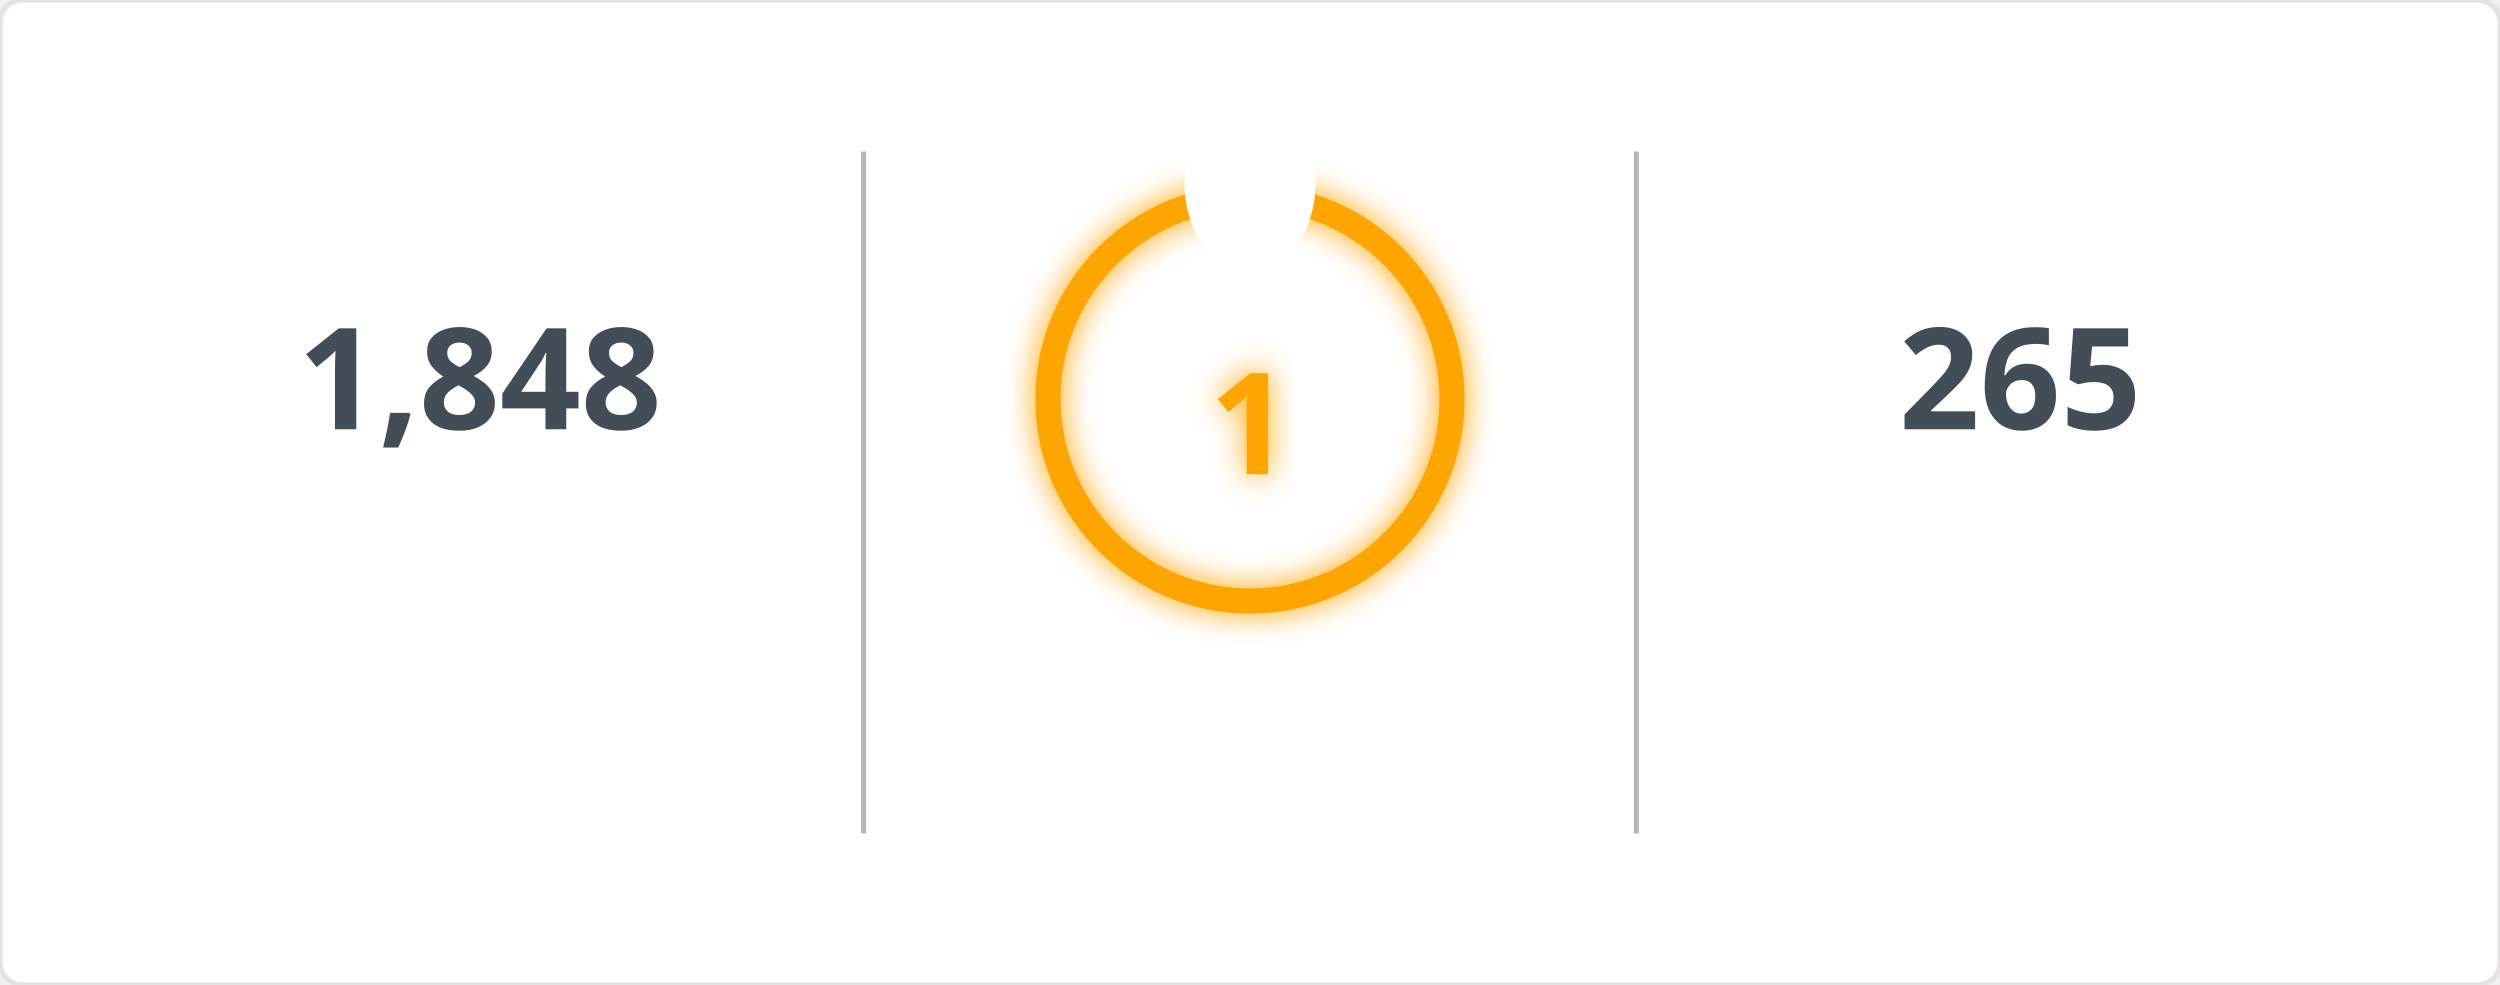
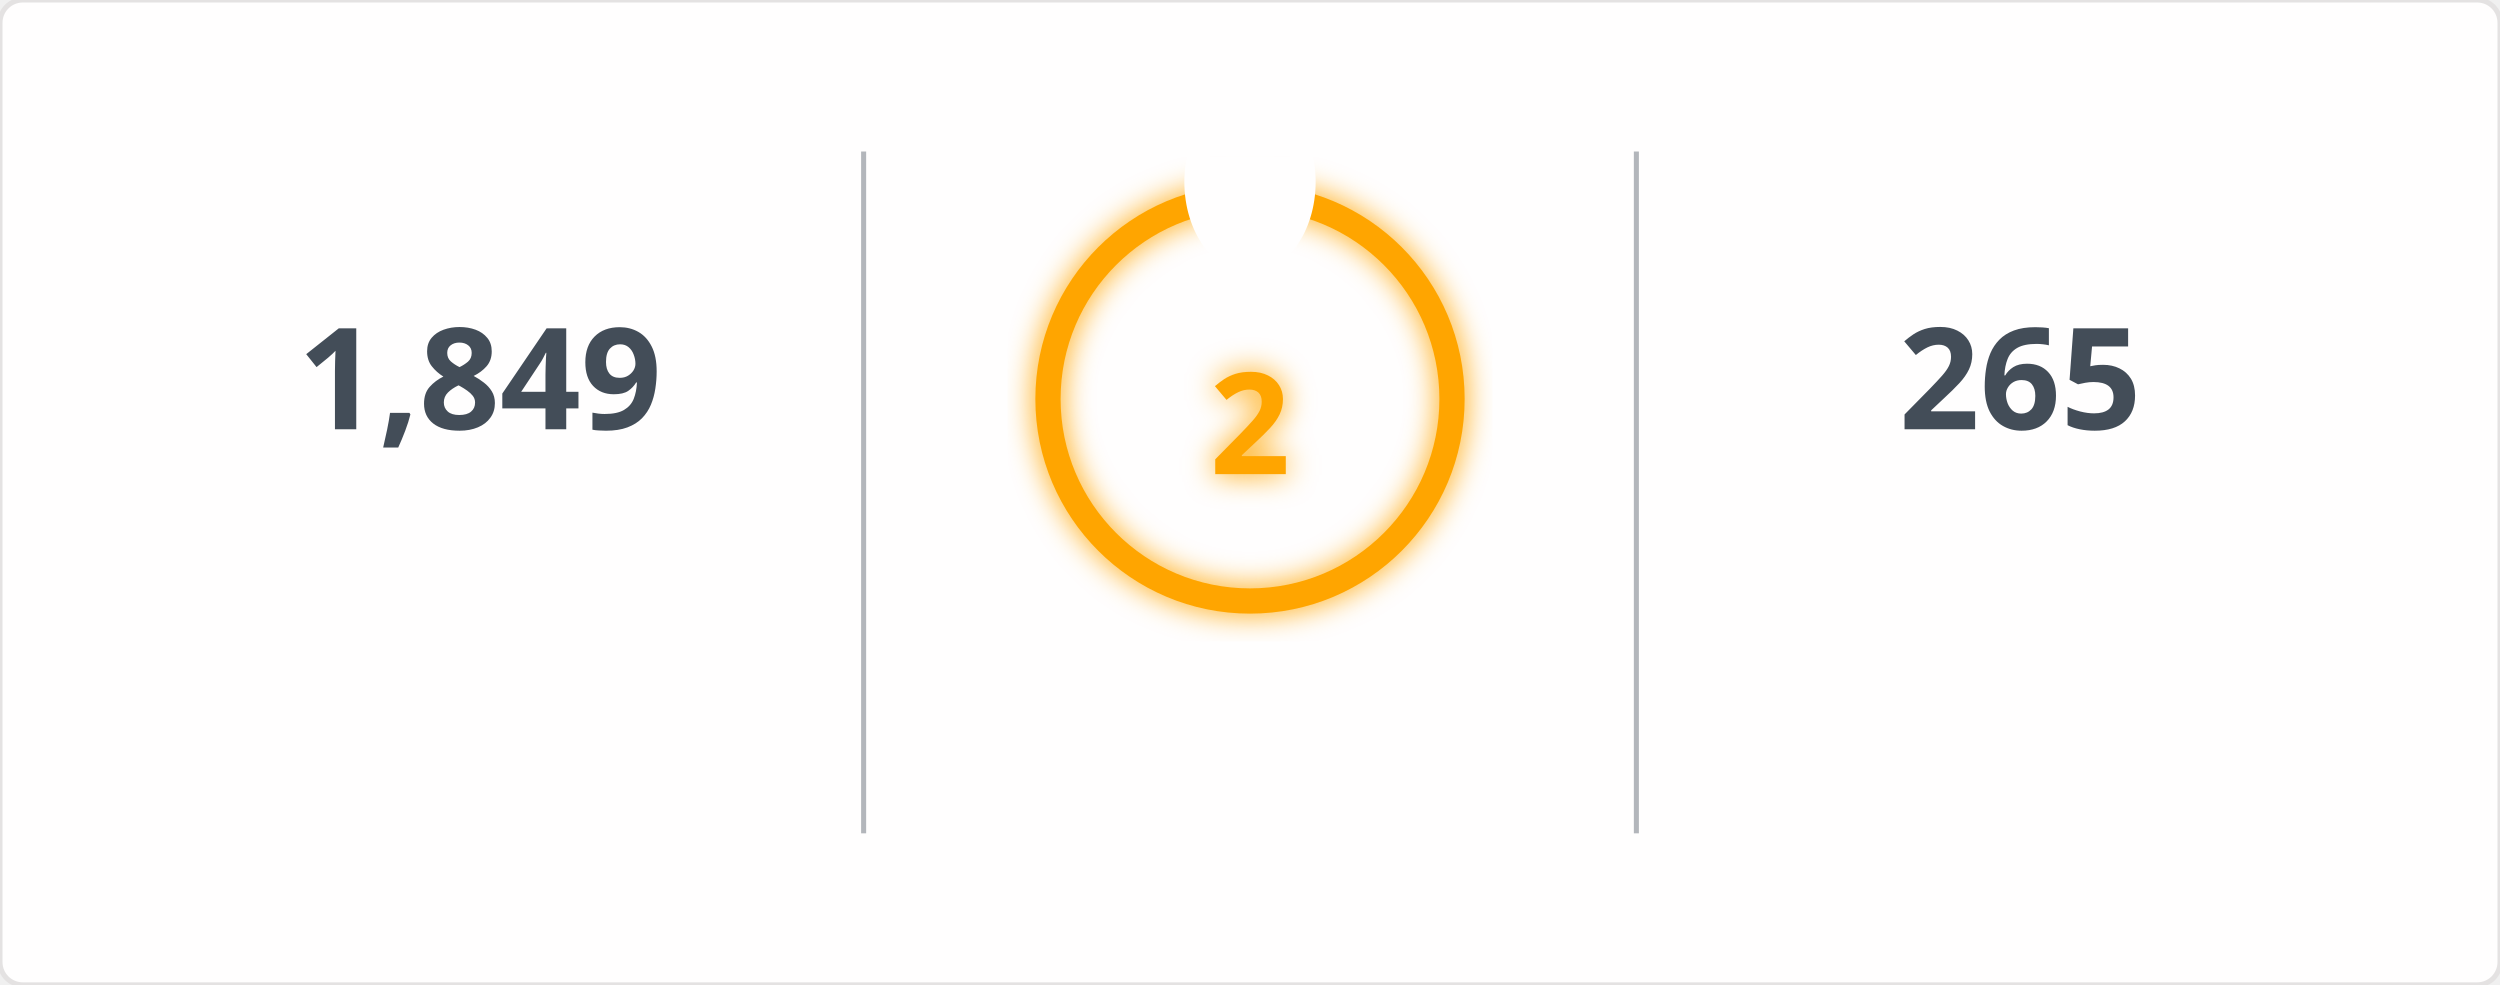
<svg xmlns="http://www.w3.org/2000/svg" width="495" height="195" viewBox="0 0 495 195">
  <defs>
    <filter id="glow" x="-50%" y="-50%" width="200%" height="200%">
      <feGaussianBlur in="SourceGraphic" stdDeviation="3" result="blur" />
      <feMerge>
        <feMergeNode in="blur" />
        <feMergeNode in="SourceGraphic" />
      </feMerge>
    </filter>
    <mask id="mask_out_ring_behind_fire">
      <rect width="495" height="195" fill="white" />
      <ellipse cx="247.5" cy="36" rx="13" ry="18" fill="black" />
    </mask>
  </defs>
  <style>
        @keyframes fadein {
          0% { opacity: 0; }
          100% { opacity: 1; }
        }
        @keyframes glowPulse {
          0% { opacity: 0.6; }
          50% { opacity: 1; }
          100% { opacity: 0.6; }
        }
        @keyframes currstreak {
          0% { font-size: 3px; opacity: 0.2; }
          80% { font-size: 34px; opacity: 1; }
          100% { font-size: 28px; opacity: 1; }
        }
        .header-fire { font: 600 20px 'Segoe UI', Ubuntu, Sans-Serif; fill: orange; filter: url(#glow); animation: glowPulse 2s infinite; }
        .header-text { font: 600 20px 'Segoe UI', Ubuntu, Sans-Serif; fill: black; }
        .stat { font: 700 28px 'Segoe UI', Ubuntu, Sans-Serif; fill: #434d58; text-anchor: middle; animation: fadein 0.6s forwards; }
        .label { font: 400 14px 'Segoe UI', Ubuntu, Sans-Serif; fill: #434d58; text-anchor: middle; opacity: 0; animation: fadein 0.8s forwards; }
        .range { font: 400 12px 'Segoe UI', Ubuntu, Sans-Serif; fill: #434d58; text-anchor: middle; opacity: 0; animation: fadein 1s forwards; }
        .circle-label { font: 700 28px 'Segoe UI', Ubuntu, Sans-Serif; fill: orange; text-anchor: middle; dominant-baseline: middle; filter: url(#glow); animation: currstreak 0.6s forwards; }
        .ring { stroke: orange; filter: url(#glow); animation: glowPulse 2s infinite; }
        .divider { stroke: #434d58; stroke-opacity: 0.4; stroke-width: 1; }
      </style>
  <rect width="100%" height="100%" fill="#fffefe" stroke="#e4e2e2" rx="4.5" />
  <line x1="171" y1="30" x2="171" y2="165" class="divider" />
  <line x1="324" y1="30" x2="324" y2="165" class="divider" />
-   <text x="95" y="85" class="stat">1,848</text>
+   <text x="95" y="85" class="stat">1,849</text>
  <text x="95" y="115" class="label">Total Contributions</text>
  <text x="95" y="145" class="range">Jul 10, 2023 - Present</text>
  <g mask="url(#mask_out_ring_behind_fire)">
    <circle cx="247.5" cy="79" r="40" stroke-width="5" class="ring" fill="none" />
  </g>
  <g transform="translate(247.5, 23.5)" style="opacity: 0; animation: fadein 0.5s linear forwards 0.6s">
    <path d="M -12 -0.5 L 15 -0.5 L 15 23.5 L -12 23.5 Z" fill="none" />
    <path d="M 1.5 0.67 C 1.5 0.67 2.24 3.32 2.24 5.47 C 2.24 7.53 0.89 9.2 -1.17 9.2 C -3.23 9.2 -4.79 7.53 -4.79 5.47 L -4.76 5.11 C -6.78 7.51 -8 10.62 -8 13.99 C -8 18.41 -4.42 22 0 22 C 4.42 22 8 18.41 8 13.99 C 8 8.6 5.41 3.79 1.5 0.67 Z M -0.29 19 C -2.07 19 -3.51 17.6 -3.51 15.86 C -3.51 14.24 -2.46 13.1 -0.7 12.74 C 1.07 12.38 2.9 11.53 3.92 10.16 C 4.31 11.45 4.51 12.81 4.51 14.2 C 4.51 16.85 2.36 19 -0.29 19 Z" fill="orange" filter="url(#glow)" />
  </g>
-   <text x="247.5" y="84" class="circle-label">1</text>
+   <text x="247.5" y="84" class="circle-label">2</text>
  <text x="247.5" y="144" class="label" style="fill: orange">Current Streak</text>
-   <text x="247.5" y="168" class="range">Mar 20, 2026 - Mar 20</text>
+   <text x="247.5" y="168" class="range">Mar 20, 2026 - Mar 21</text>
  <text x="400" y="85" class="stat">265</text>
  <text x="400" y="115" class="label">Longest Streak</text>
  <text x="400" y="145" class="range">Jun 24, 2025 - Mar 15</text>
</svg>
